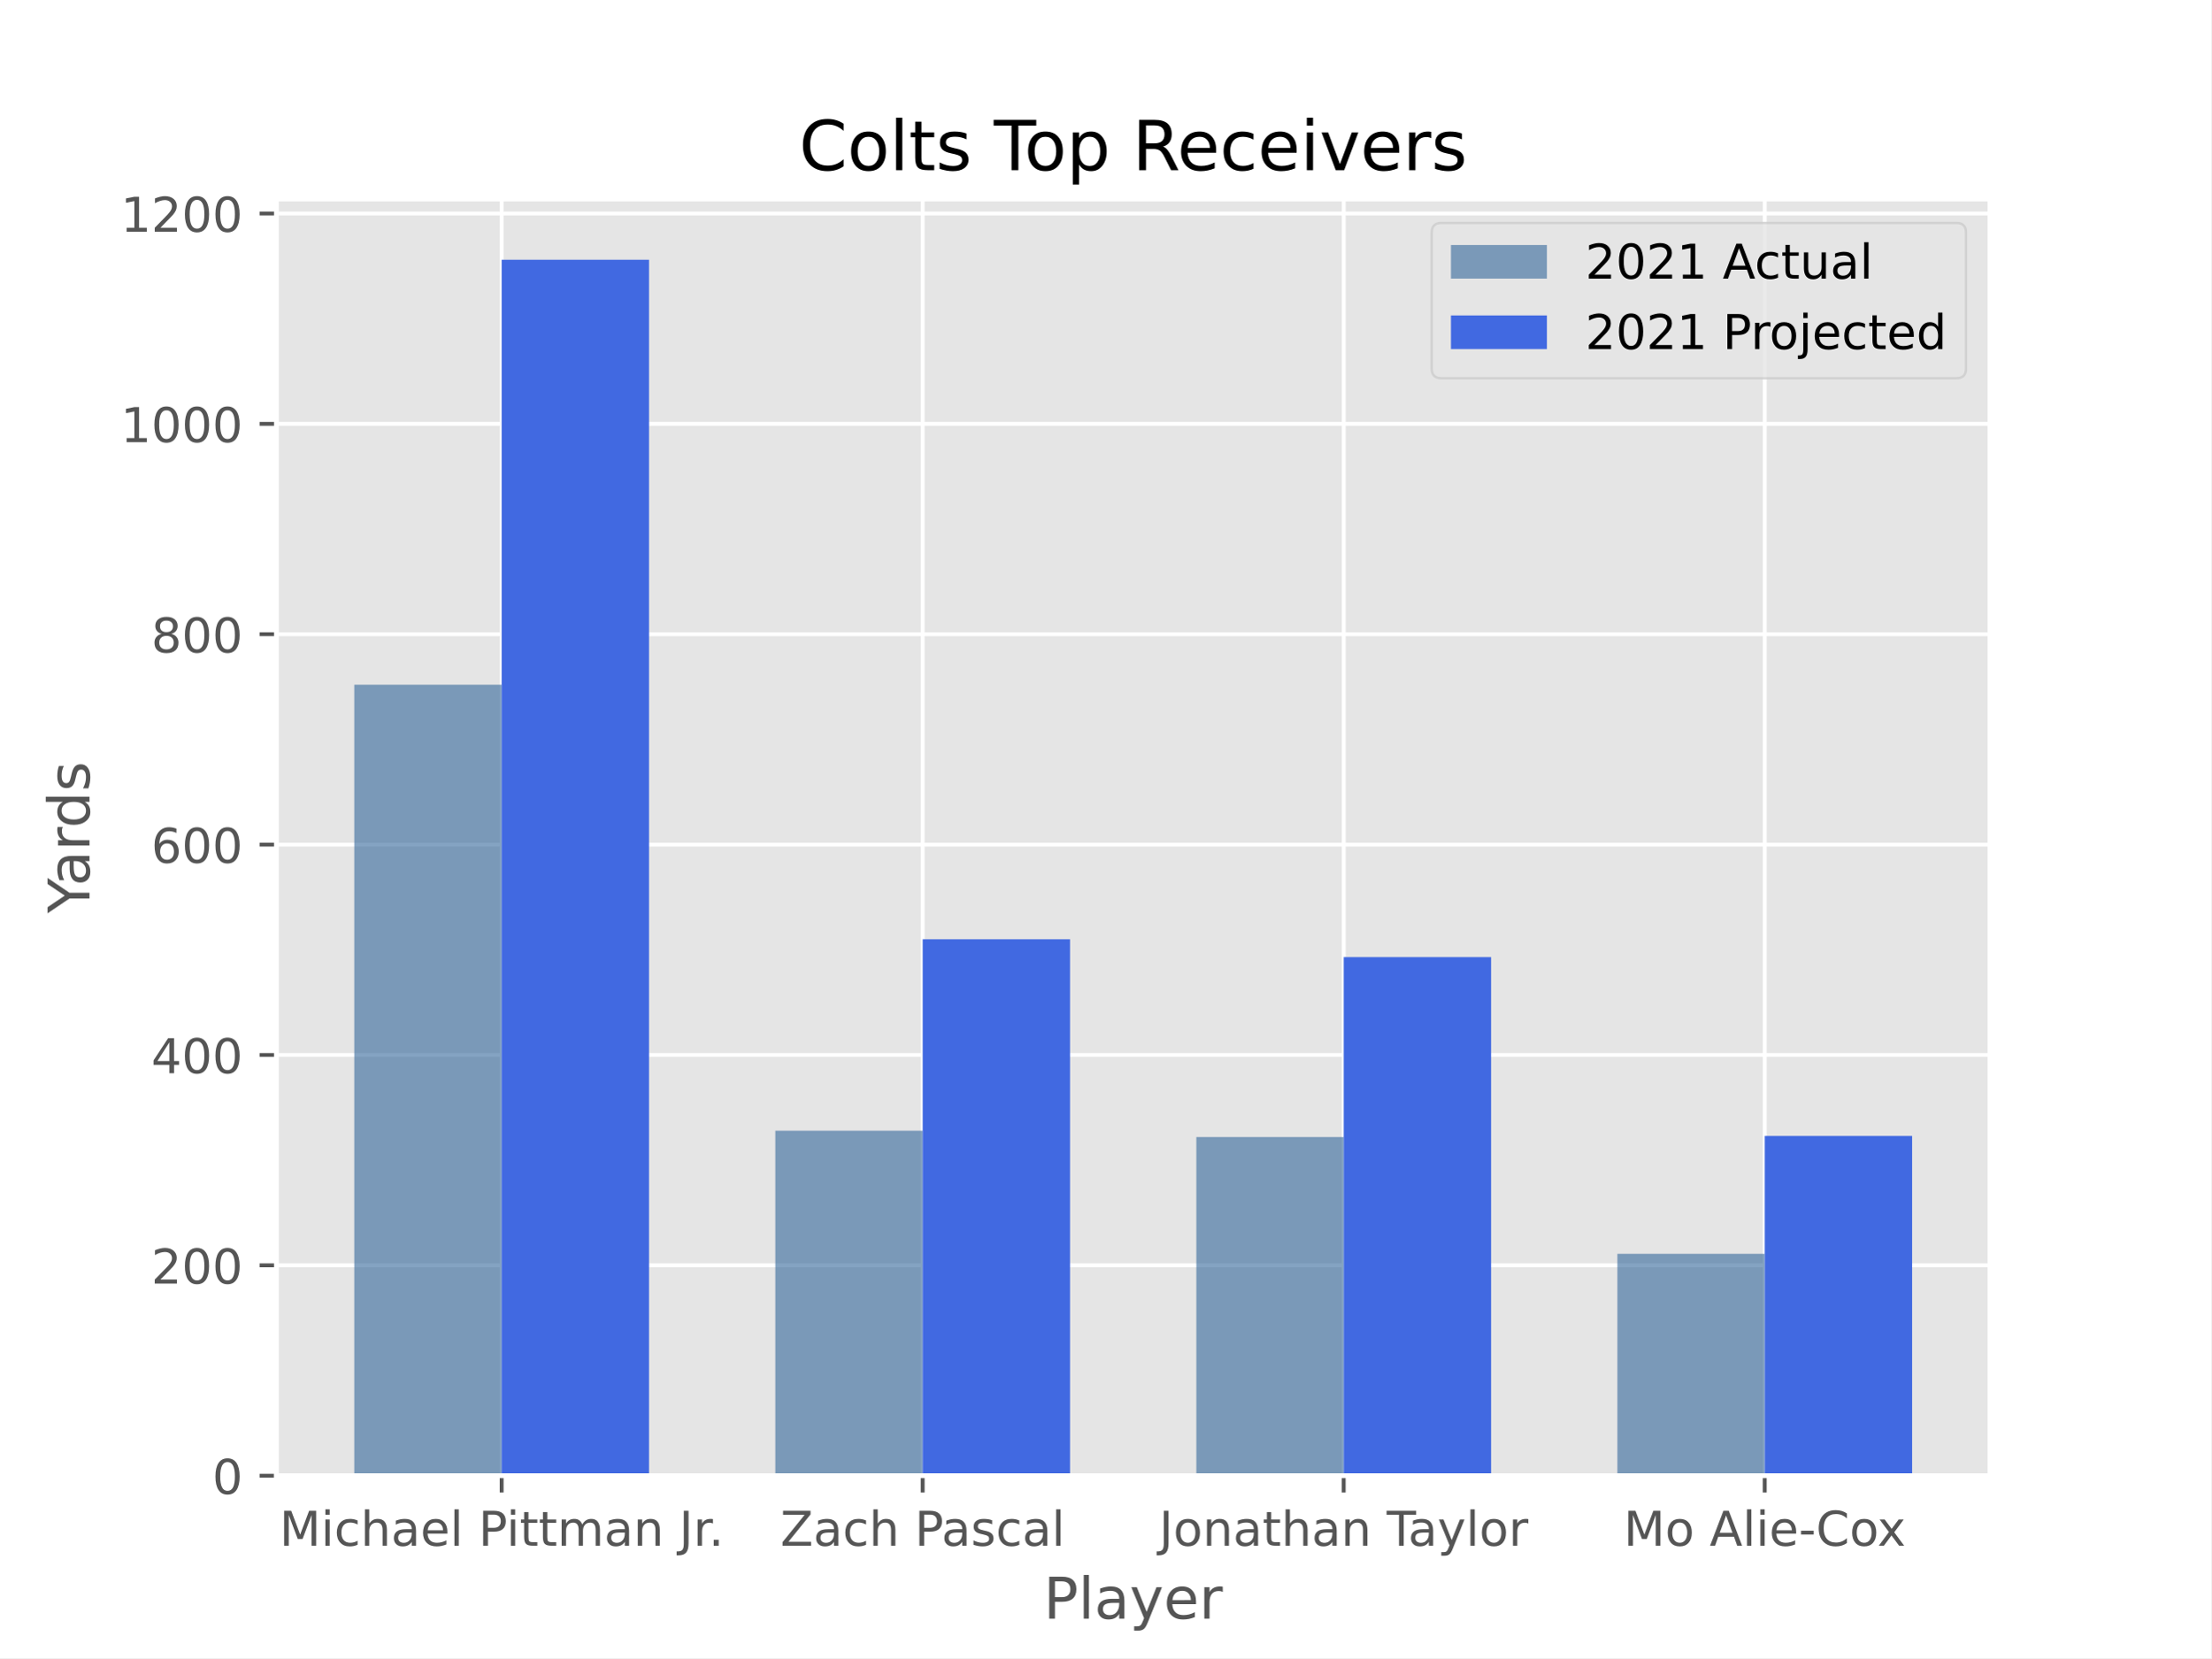
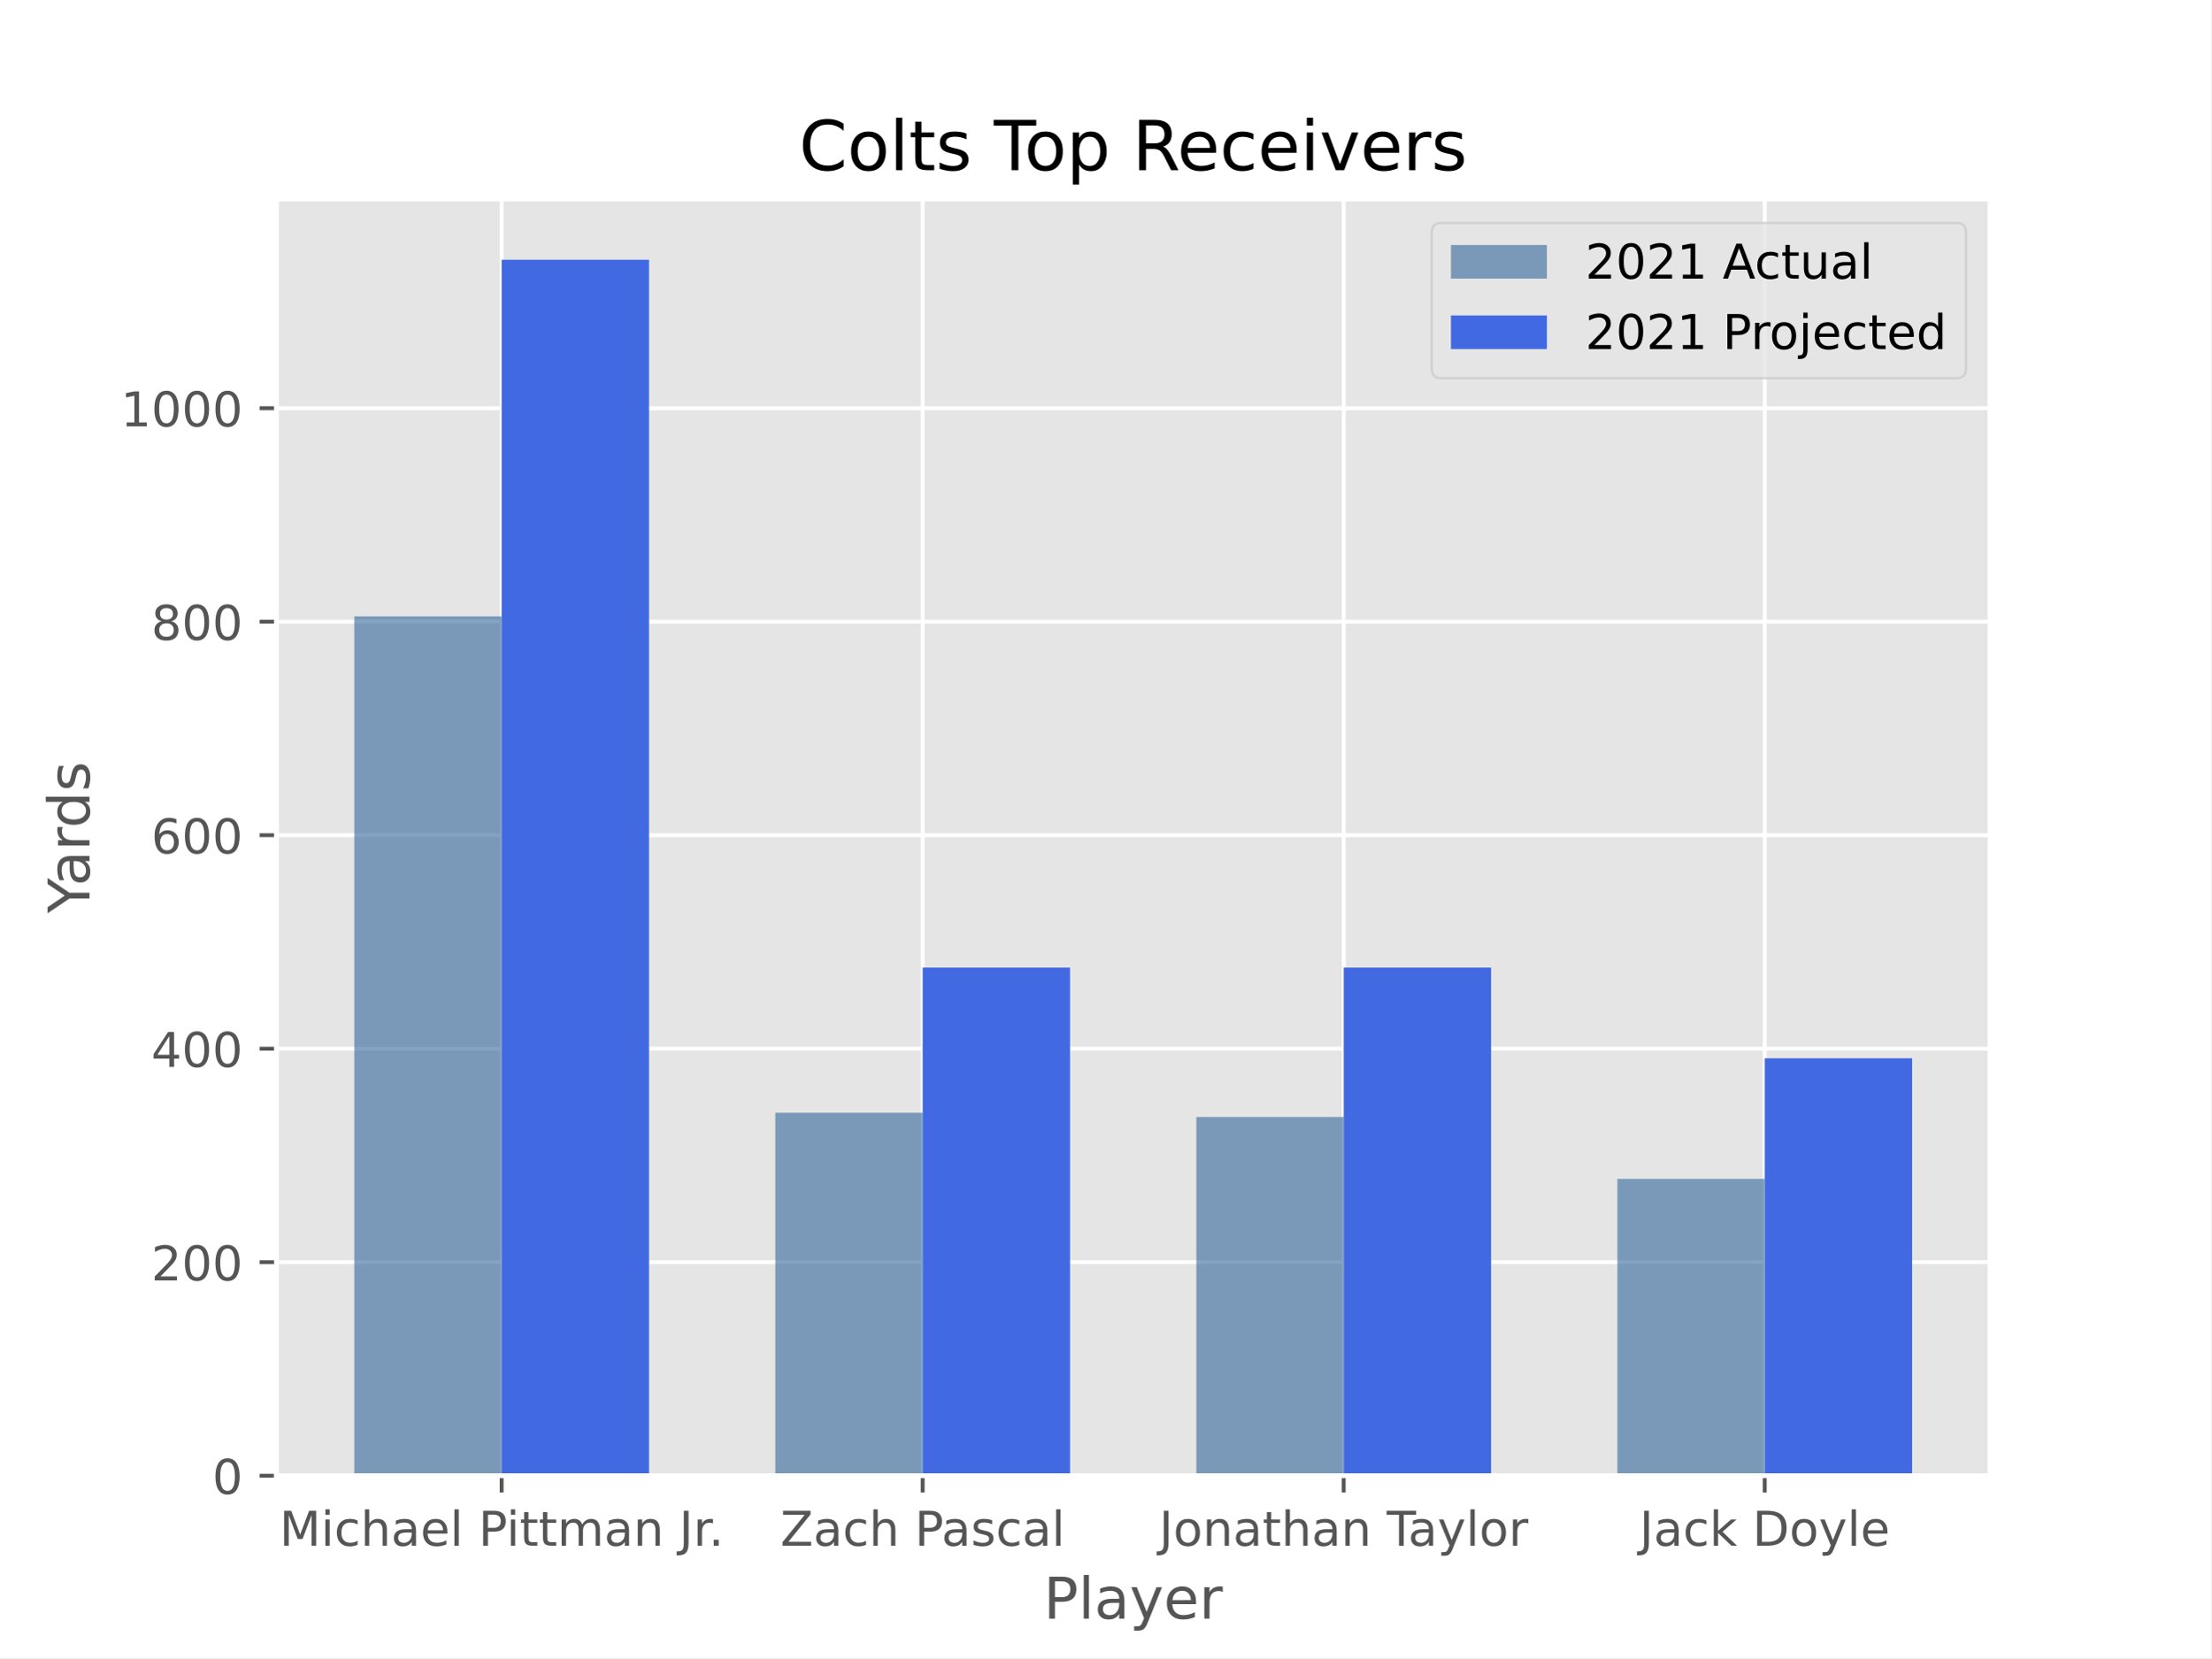
<svg xmlns="http://www.w3.org/2000/svg" xmlns:xlink="http://www.w3.org/1999/xlink" height="345.6pt" version="1.1" viewBox="0 0 460.8 345.6" width="460.8pt">
  <defs>
    <style type="text/css">*{stroke-linecap:butt;stroke-linejoin:round;}</style>
  </defs>
  <g id="figure_1">
    <g id="patch_1">
      <path d="M 0 345.6  L 460.8 345.6  L 460.8 0  L 0 0  z " style="fill:#ffffff;" />
    </g>
    <g id="axes_1">
      <g id="patch_2">
        <path d="M 57.6 307.584  L 414.72 307.584  L 414.72 41.472  L 57.6 41.472  z " style="fill:#e5e5e5;" />
      </g>
      <g id="matplotlib.axis_1">
        <g id="xtick_1">
          <g id="line2d_1">
-             <path clip-path="url(#p914e7970e5)" d="M 104.543 307.584  L 104.543 41.472  " style="fill:none;stroke:#ffffff;stroke-linecap:square;stroke-width:0.8;" />
+             <path clip-path="url(#pf8d3f9c797)" d="M 104.543 307.584  L 104.543 41.472  " style="fill:none;stroke:#ffffff;stroke-linecap:square;stroke-width:0.8;" />
          </g>
          <g id="line2d_2">
            <defs>
-               <path d="M 0 0  L 0 3.5  " id="me760f72c06" style="stroke:#555555;stroke-width:0.8;" />
+               <path d="M 0 0  L 0 3.5  " id="m97caf63041" style="stroke:#555555;stroke-width:0.8;" />
            </defs>
            <g>
-               <use style="fill:#555555;stroke:#555555;stroke-width:0.8;" x="104.543" xlink:href="#me760f72c06" y="307.584" />
+               <use style="fill:#555555;stroke:#555555;stroke-width:0.8;" x="104.543" xlink:href="#m97caf63041" y="307.584" />
            </g>
          </g>
          <g id="text_1">
            <g style="fill:#555555;" transform="translate(58.23626 322.1824)scale(0.1 -0.1)">
              <defs>
                <path d="M 628 4666  L 1569 4666  L 2759 1491  L 3956 4666  L 4897 4666  L 4897 0  L 4281 0  L 4281 4097  L 3078 897  L 2444 897  L 1241 4097  L 1241 0  L 628 0  L 628 4666  z " id="DejaVuSans-4d" transform="scale(0.015625)" />
                <path d="M 603 3500  L 1178 3500  L 1178 0  L 603 0  L 603 3500  z M 603 4863  L 1178 4863  L 1178 4134  L 603 4134  L 603 4863  z " id="DejaVuSans-69" transform="scale(0.015625)" />
                <path d="M 3122 3366  L 3122 2828  Q 2878 2963 2633 3030  Q 2388 3097 2138 3097  Q 1578 3097 1268 2742  Q 959 2388 959 1747  Q 959 1106 1268 751  Q 1578 397 2138 397  Q 2388 397 2633 464  Q 2878 531 3122 666  L 3122 134  Q 2881 22 2623 -34  Q 2366 -91 2075 -91  Q 1284 -91 818 406  Q 353 903 353 1747  Q 353 2603 823 3093  Q 1294 3584 2113 3584  Q 2378 3584 2631 3529  Q 2884 3475 3122 3366  z " id="DejaVuSans-63" transform="scale(0.015625)" />
                <path d="M 3513 2113  L 3513 0  L 2938 0  L 2938 2094  Q 2938 2591 2744 2837  Q 2550 3084 2163 3084  Q 1697 3084 1428 2787  Q 1159 2491 1159 1978  L 1159 0  L 581 0  L 581 4863  L 1159 4863  L 1159 2956  Q 1366 3272 1645 3428  Q 1925 3584 2291 3584  Q 2894 3584 3203 3211  Q 3513 2838 3513 2113  z " id="DejaVuSans-68" transform="scale(0.015625)" />
                <path d="M 2194 1759  Q 1497 1759 1228 1600  Q 959 1441 959 1056  Q 959 750 1161 570  Q 1363 391 1709 391  Q 2188 391 2477 730  Q 2766 1069 2766 1631  L 2766 1759  L 2194 1759  z M 3341 1997  L 3341 0  L 2766 0  L 2766 531  Q 2569 213 2275 61  Q 1981 -91 1556 -91  Q 1019 -91 701 211  Q 384 513 384 1019  Q 384 1609 779 1909  Q 1175 2209 1959 2209  L 2766 2209  L 2766 2266  Q 2766 2663 2505 2880  Q 2244 3097 1772 3097  Q 1472 3097 1187 3025  Q 903 2953 641 2809  L 641 3341  Q 956 3463 1253 3523  Q 1550 3584 1831 3584  Q 2591 3584 2966 3190  Q 3341 2797 3341 1997  z " id="DejaVuSans-61" transform="scale(0.015625)" />
                <path d="M 3597 1894  L 3597 1613  L 953 1613  Q 991 1019 1311 708  Q 1631 397 2203 397  Q 2534 397 2845 478  Q 3156 559 3463 722  L 3463 178  Q 3153 47 2828 -22  Q 2503 -91 2169 -91  Q 1331 -91 842 396  Q 353 884 353 1716  Q 353 2575 817 3079  Q 1281 3584 2069 3584  Q 2775 3584 3186 3129  Q 3597 2675 3597 1894  z M 3022 2063  Q 3016 2534 2758 2815  Q 2500 3097 2075 3097  Q 1594 3097 1305 2825  Q 1016 2553 972 2059  L 3022 2063  z " id="DejaVuSans-65" transform="scale(0.015625)" />
                <path d="M 603 4863  L 1178 4863  L 1178 0  L 603 0  L 603 4863  z " id="DejaVuSans-6c" transform="scale(0.015625)" />
                <path id="DejaVuSans-20" transform="scale(0.015625)" />
                <path d="M 1259 4147  L 1259 2394  L 2053 2394  Q 2494 2394 2734 2622  Q 2975 2850 2975 3272  Q 2975 3691 2734 3919  Q 2494 4147 2053 4147  L 1259 4147  z M 628 4666  L 2053 4666  Q 2838 4666 3239 4311  Q 3641 3956 3641 3272  Q 3641 2581 3239 2228  Q 2838 1875 2053 1875  L 1259 1875  L 1259 0  L 628 0  L 628 4666  z " id="DejaVuSans-50" transform="scale(0.015625)" />
                <path d="M 1172 4494  L 1172 3500  L 2356 3500  L 2356 3053  L 1172 3053  L 1172 1153  Q 1172 725 1289 603  Q 1406 481 1766 481  L 2356 481  L 2356 0  L 1766 0  Q 1100 0 847 248  Q 594 497 594 1153  L 594 3053  L 172 3053  L 172 3500  L 594 3500  L 594 4494  L 1172 4494  z " id="DejaVuSans-74" transform="scale(0.015625)" />
                <path d="M 3328 2828  Q 3544 3216 3844 3400  Q 4144 3584 4550 3584  Q 5097 3584 5394 3201  Q 5691 2819 5691 2113  L 5691 0  L 5113 0  L 5113 2094  Q 5113 2597 4934 2840  Q 4756 3084 4391 3084  Q 3944 3084 3684 2787  Q 3425 2491 3425 1978  L 3425 0  L 2847 0  L 2847 2094  Q 2847 2600 2669 2842  Q 2491 3084 2119 3084  Q 1678 3084 1418 2786  Q 1159 2488 1159 1978  L 1159 0  L 581 0  L 581 3500  L 1159 3500  L 1159 2956  Q 1356 3278 1631 3431  Q 1906 3584 2284 3584  Q 2666 3584 2933 3390  Q 3200 3197 3328 2828  z " id="DejaVuSans-6d" transform="scale(0.015625)" />
                <path d="M 3513 2113  L 3513 0  L 2938 0  L 2938 2094  Q 2938 2591 2744 2837  Q 2550 3084 2163 3084  Q 1697 3084 1428 2787  Q 1159 2491 1159 1978  L 1159 0  L 581 0  L 581 3500  L 1159 3500  L 1159 2956  Q 1366 3272 1645 3428  Q 1925 3584 2291 3584  Q 2894 3584 3203 3211  Q 3513 2838 3513 2113  z " id="DejaVuSans-6e" transform="scale(0.015625)" />
                <path d="M 628 4666  L 1259 4666  L 1259 325  Q 1259 -519 939 -900  Q 619 -1281 -91 -1281  L -331 -1281  L -331 -750  L -134 -750  Q 284 -750 456 -515  Q 628 -281 628 325  L 628 4666  z " id="DejaVuSans-4a" transform="scale(0.015625)" />
                <path d="M 2631 2963  Q 2534 3019 2420 3045  Q 2306 3072 2169 3072  Q 1681 3072 1420 2755  Q 1159 2438 1159 1844  L 1159 0  L 581 0  L 581 3500  L 1159 3500  L 1159 2956  Q 1341 3275 1631 3429  Q 1922 3584 2338 3584  Q 2397 3584 2469 3576  Q 2541 3569 2628 3553  L 2631 2963  z " id="DejaVuSans-72" transform="scale(0.015625)" />
                <path d="M 684 794  L 1344 794  L 1344 0  L 684 0  L 684 794  z " id="DejaVuSans-2e" transform="scale(0.015625)" />
              </defs>
              <use xlink:href="#DejaVuSans-4d" />
              <use x="86.279" xlink:href="#DejaVuSans-69" />
              <use x="114.062" xlink:href="#DejaVuSans-63" />
              <use x="169.043" xlink:href="#DejaVuSans-68" />
              <use x="232.422" xlink:href="#DejaVuSans-61" />
              <use x="293.701" xlink:href="#DejaVuSans-65" />
              <use x="355.225" xlink:href="#DejaVuSans-6c" />
              <use x="383.008" xlink:href="#DejaVuSans-20" />
              <use x="414.795" xlink:href="#DejaVuSans-50" />
              <use x="472.848" xlink:href="#DejaVuSans-69" />
              <use x="500.631" xlink:href="#DejaVuSans-74" />
              <use x="539.84" xlink:href="#DejaVuSans-74" />
              <use x="579.049" xlink:href="#DejaVuSans-6d" />
              <use x="676.461" xlink:href="#DejaVuSans-61" />
              <use x="737.74" xlink:href="#DejaVuSans-6e" />
              <use x="801.119" xlink:href="#DejaVuSans-20" />
              <use x="832.906" xlink:href="#DejaVuSans-4a" />
              <use x="862.398" xlink:href="#DejaVuSans-72" />
              <use x="894.387" xlink:href="#DejaVuSans-2e" />
            </g>
          </g>
        </g>
        <g id="xtick_2">
          <g id="line2d_3">
-             <path clip-path="url(#p914e7970e5)" d="M 192.288 307.584  L 192.288 41.472  " style="fill:none;stroke:#ffffff;stroke-linecap:square;stroke-width:0.8;" />
+             <path clip-path="url(#pf8d3f9c797)" d="M 192.288 307.584  L 192.288 41.472  " style="fill:none;stroke:#ffffff;stroke-linecap:square;stroke-width:0.8;" />
          </g>
          <g id="line2d_4">
            <g>
-               <use style="fill:#555555;stroke:#555555;stroke-width:0.8;" x="192.288" xlink:href="#me760f72c06" y="307.584" />
+               <use style="fill:#555555;stroke:#555555;stroke-width:0.8;" x="192.288" xlink:href="#m97caf63041" y="307.584" />
            </g>
          </g>
          <g id="text_2">
            <g style="fill:#555555;" transform="translate(162.6307 322.1824)scale(0.1 -0.1)">
              <defs>
                <path d="M 359 4666  L 4025 4666  L 4025 4184  L 1075 531  L 4097 531  L 4097 0  L 288 0  L 288 481  L 3238 4134  L 359 4134  L 359 4666  z " id="DejaVuSans-5a" transform="scale(0.015625)" />
                <path d="M 2834 3397  L 2834 2853  Q 2591 2978 2328 3040  Q 2066 3103 1784 3103  Q 1356 3103 1142 2972  Q 928 2841 928 2578  Q 928 2378 1081 2264  Q 1234 2150 1697 2047  L 1894 2003  Q 2506 1872 2764 1633  Q 3022 1394 3022 966  Q 3022 478 2636 193  Q 2250 -91 1575 -91  Q 1294 -91 989 -36  Q 684 19 347 128  L 347 722  Q 666 556 975 473  Q 1284 391 1588 391  Q 1994 391 2212 530  Q 2431 669 2431 922  Q 2431 1156 2273 1281  Q 2116 1406 1581 1522  L 1381 1569  Q 847 1681 609 1914  Q 372 2147 372 2553  Q 372 3047 722 3315  Q 1072 3584 1716 3584  Q 2034 3584 2315 3537  Q 2597 3491 2834 3397  z " id="DejaVuSans-73" transform="scale(0.015625)" />
              </defs>
              <use xlink:href="#DejaVuSans-5a" />
              <use x="68.506" xlink:href="#DejaVuSans-61" />
              <use x="129.785" xlink:href="#DejaVuSans-63" />
              <use x="184.766" xlink:href="#DejaVuSans-68" />
              <use x="248.145" xlink:href="#DejaVuSans-20" />
              <use x="279.932" xlink:href="#DejaVuSans-50" />
              <use x="335.734" xlink:href="#DejaVuSans-61" />
              <use x="397.014" xlink:href="#DejaVuSans-73" />
              <use x="449.113" xlink:href="#DejaVuSans-63" />
              <use x="504.094" xlink:href="#DejaVuSans-61" />
              <use x="565.373" xlink:href="#DejaVuSans-6c" />
            </g>
          </g>
        </g>
        <g id="xtick_3">
          <g id="line2d_5">
-             <path clip-path="url(#p914e7970e5)" d="M 280.032 307.584  L 280.032 41.472  " style="fill:none;stroke:#ffffff;stroke-linecap:square;stroke-width:0.8;" />
+             <path clip-path="url(#pf8d3f9c797)" d="M 280.032 307.584  L 280.032 41.472  " style="fill:none;stroke:#ffffff;stroke-linecap:square;stroke-width:0.8;" />
          </g>
          <g id="line2d_6">
            <g>
-               <use style="fill:#555555;stroke:#555555;stroke-width:0.8;" x="280.032" xlink:href="#me760f72c06" y="307.584" />
+               <use style="fill:#555555;stroke:#555555;stroke-width:0.8;" x="280.032" xlink:href="#m97caf63041" y="307.584" />
            </g>
          </g>
          <g id="text_3">
            <g style="fill:#555555;" transform="translate(241.558 322.1824)scale(0.1 -0.1)">
              <defs>
                <path d="M 1959 3097  Q 1497 3097 1228 2736  Q 959 2375 959 1747  Q 959 1119 1226 758  Q 1494 397 1959 397  Q 2419 397 2687 759  Q 2956 1122 2956 1747  Q 2956 2369 2687 2733  Q 2419 3097 1959 3097  z M 1959 3584  Q 2709 3584 3137 3096  Q 3566 2609 3566 1747  Q 3566 888 3137 398  Q 2709 -91 1959 -91  Q 1206 -91 779 398  Q 353 888 353 1747  Q 353 2609 779 3096  Q 1206 3584 1959 3584  z " id="DejaVuSans-6f" transform="scale(0.015625)" />
                <path d="M -19 4666  L 3928 4666  L 3928 4134  L 2272 4134  L 2272 0  L 1638 0  L 1638 4134  L -19 4134  L -19 4666  z " id="DejaVuSans-54" transform="scale(0.015625)" />
                <path d="M 2059 -325  Q 1816 -950 1584 -1140  Q 1353 -1331 966 -1331  L 506 -1331  L 506 -850  L 844 -850  Q 1081 -850 1212 -737  Q 1344 -625 1503 -206  L 1606 56  L 191 3500  L 800 3500  L 1894 763  L 2988 3500  L 3597 3500  L 2059 -325  z " id="DejaVuSans-79" transform="scale(0.015625)" />
              </defs>
              <use xlink:href="#DejaVuSans-4a" />
              <use x="29.492" xlink:href="#DejaVuSans-6f" />
              <use x="90.674" xlink:href="#DejaVuSans-6e" />
              <use x="154.053" xlink:href="#DejaVuSans-61" />
              <use x="215.332" xlink:href="#DejaVuSans-74" />
              <use x="254.541" xlink:href="#DejaVuSans-68" />
              <use x="317.92" xlink:href="#DejaVuSans-61" />
              <use x="379.199" xlink:href="#DejaVuSans-6e" />
              <use x="442.578" xlink:href="#DejaVuSans-20" />
              <use x="474.365" xlink:href="#DejaVuSans-54" />
              <use x="518.949" xlink:href="#DejaVuSans-61" />
              <use x="580.229" xlink:href="#DejaVuSans-79" />
              <use x="639.408" xlink:href="#DejaVuSans-6c" />
              <use x="667.191" xlink:href="#DejaVuSans-6f" />
              <use x="728.373" xlink:href="#DejaVuSans-72" />
            </g>
          </g>
        </g>
        <g id="xtick_4">
          <g id="line2d_7">
-             <path clip-path="url(#p914e7970e5)" d="M 367.777 307.584  L 367.777 41.472  " style="fill:none;stroke:#ffffff;stroke-linecap:square;stroke-width:0.8;" />
+             <path clip-path="url(#pf8d3f9c797)" d="M 367.777 307.584  L 367.777 41.472  " style="fill:none;stroke:#ffffff;stroke-linecap:square;stroke-width:0.8;" />
          </g>
          <g id="line2d_8">
            <g>
-               <use style="fill:#555555;stroke:#555555;stroke-width:0.8;" x="367.777" xlink:href="#me760f72c06" y="307.584" />
+               <use style="fill:#555555;stroke:#555555;stroke-width:0.8;" x="367.777" xlink:href="#m97caf63041" y="307.584" />
            </g>
          </g>
          <g id="text_4">
-             <g style="fill:#555555;" transform="translate(338.3814 322.1824)scale(0.1 -0.1)">
-               <defs>
-                 <path d="M 2188 4044  L 1331 1722  L 3047 1722  L 2188 4044  z M 1831 4666  L 2547 4666  L 4325 0  L 3669 0  L 3244 1197  L 1141 1197  L 716 0  L 50 0  L 1831 4666  z " id="DejaVuSans-41" transform="scale(0.015625)" />
-                 <path d="M 313 2009  L 1997 2009  L 1997 1497  L 313 1497  L 313 2009  z " id="DejaVuSans-2d" transform="scale(0.015625)" />
-                 <path d="M 4122 4306  L 4122 3641  Q 3803 3938 3442 4084  Q 3081 4231 2675 4231  Q 1875 4231 1450 3742  Q 1025 3253 1025 2328  Q 1025 1406 1450 917  Q 1875 428 2675 428  Q 3081 428 3442 575  Q 3803 722 4122 1019  L 4122 359  Q 3791 134 3420 21  Q 3050 -91 2638 -91  Q 1578 -91 968 557  Q 359 1206 359 2328  Q 359 3453 968 4101  Q 1578 4750 2638 4750  Q 3056 4750 3426 4639  Q 3797 4528 4122 4306  z " id="DejaVuSans-43" transform="scale(0.015625)" />
-                 <path d="M 3513 3500  L 2247 1797  L 3578 0  L 2900 0  L 1881 1375  L 863 0  L 184 0  L 1544 1831  L 300 3500  L 978 3500  L 1906 2253  L 2834 3500  L 3513 3500  z " id="DejaVuSans-78" transform="scale(0.015625)" />
-               </defs>
-               <use xlink:href="#DejaVuSans-4d" />
-               <use x="86.279" xlink:href="#DejaVuSans-6f" />
-               <use x="147.461" xlink:href="#DejaVuSans-20" />
-               <use x="179.248" xlink:href="#DejaVuSans-41" />
-               <use x="247.656" xlink:href="#DejaVuSans-6c" />
-               <use x="275.439" xlink:href="#DejaVuSans-69" />
-               <use x="303.223" xlink:href="#DejaVuSans-65" />
-               <use x="364.746" xlink:href="#DejaVuSans-2d" />
-               <use x="400.83" xlink:href="#DejaVuSans-43" />
-               <use x="470.654" xlink:href="#DejaVuSans-6f" />
-               <use x="528.711" xlink:href="#DejaVuSans-78" />
+             <g style="fill:#555555;" transform="translate(341.6697 322.1824)scale(0.1 -0.1)">
+               <defs>
+                 <path d="M 581 4863  L 1159 4863  L 1159 1991  L 2875 3500  L 3609 3500  L 1753 1863  L 3688 0  L 2938 0  L 1159 1709  L 1159 0  L 581 0  L 581 4863  z " id="DejaVuSans-6b" transform="scale(0.015625)" />
+                 <path d="M 1259 4147  L 1259 519  L 2022 519  Q 2988 519 3436 956  Q 3884 1394 3884 2338  Q 3884 3275 3436 3711  Q 2988 4147 2022 4147  L 1259 4147  z M 628 4666  L 1925 4666  Q 3281 4666 3915 4102  Q 4550 3538 4550 2338  Q 4550 1131 3912 565  Q 3275 0 1925 0  L 628 0  L 628 4666  z " id="DejaVuSans-44" transform="scale(0.015625)" />
+               </defs>
+               <use xlink:href="#DejaVuSans-4a" />
+               <use x="29.492" xlink:href="#DejaVuSans-61" />
+               <use x="90.771" xlink:href="#DejaVuSans-63" />
+               <use x="145.752" xlink:href="#DejaVuSans-6b" />
+               <use x="203.662" xlink:href="#DejaVuSans-20" />
+               <use x="235.449" xlink:href="#DejaVuSans-44" />
+               <use x="312.451" xlink:href="#DejaVuSans-6f" />
+               <use x="373.633" xlink:href="#DejaVuSans-79" />
+               <use x="432.812" xlink:href="#DejaVuSans-6c" />
+               <use x="460.596" xlink:href="#DejaVuSans-65" />
            </g>
          </g>
        </g>
        <g id="text_5">
          <g style="fill:#555555;" transform="translate(217.4888 337.3802)scale(0.12 -0.12)">
            <use xlink:href="#DejaVuSans-50" />
            <use x="60.303" xlink:href="#DejaVuSans-6c" />
            <use x="88.086" xlink:href="#DejaVuSans-61" />
            <use x="149.365" xlink:href="#DejaVuSans-79" />
            <use x="208.545" xlink:href="#DejaVuSans-65" />
            <use x="270.068" xlink:href="#DejaVuSans-72" />
          </g>
        </g>
      </g>
      <g id="matplotlib.axis_2">
        <g id="ytick_1">
          <g id="line2d_9">
-             <path clip-path="url(#p914e7970e5)" d="M 57.6 307.584  L 414.72 307.584  " style="fill:none;stroke:#ffffff;stroke-linecap:square;stroke-width:0.8;" />
+             <path clip-path="url(#pf8d3f9c797)" d="M 57.6 307.584  L 414.72 307.584  " style="fill:none;stroke:#ffffff;stroke-linecap:square;stroke-width:0.8;" />
          </g>
          <g id="line2d_10">
            <defs>
-               <path d="M 0 0  L -3.5 0  " id="m48a230c6ea" style="stroke:#555555;stroke-width:0.8;" />
+               <path d="M 0 0  L -3.5 0  " id="mbf46b0bd70" style="stroke:#555555;stroke-width:0.8;" />
            </defs>
            <g>
-               <use style="fill:#555555;stroke:#555555;stroke-width:0.8;" x="57.6" xlink:href="#m48a230c6ea" y="307.584" />
+               <use style="fill:#555555;stroke:#555555;stroke-width:0.8;" x="57.6" xlink:href="#mbf46b0bd70" y="307.584" />
            </g>
          </g>
          <g id="text_6">
            <g style="fill:#555555;" transform="translate(44.2375 311.3832)scale(0.1 -0.1)">
              <defs>
                <path d="M 2034 4250  Q 1547 4250 1301 3770  Q 1056 3291 1056 2328  Q 1056 1369 1301 889  Q 1547 409 2034 409  Q 2525 409 2770 889  Q 3016 1369 3016 2328  Q 3016 3291 2770 3770  Q 2525 4250 2034 4250  z M 2034 4750  Q 2819 4750 3233 4129  Q 3647 3509 3647 2328  Q 3647 1150 3233 529  Q 2819 -91 2034 -91  Q 1250 -91 836 529  Q 422 1150 422 2328  Q 422 3509 836 4129  Q 1250 4750 2034 4750  z " id="DejaVuSans-30" transform="scale(0.015625)" />
              </defs>
              <use xlink:href="#DejaVuSans-30" />
            </g>
          </g>
        </g>
        <g id="ytick_2">
          <g id="line2d_11">
-             <path clip-path="url(#p914e7970e5)" d="M 57.6 263.736  L 414.72 263.736  " style="fill:none;stroke:#ffffff;stroke-linecap:square;stroke-width:0.8;" />
+             <path clip-path="url(#pf8d3f9c797)" d="M 57.6 263.082  L 414.72 263.082  " style="fill:none;stroke:#ffffff;stroke-linecap:square;stroke-width:0.8;" />
          </g>
          <g id="line2d_12">
            <g>
-               <use style="fill:#555555;stroke:#555555;stroke-width:0.8;" x="57.6" xlink:href="#m48a230c6ea" y="263.736" />
+               <use style="fill:#555555;stroke:#555555;stroke-width:0.8;" x="57.6" xlink:href="#mbf46b0bd70" y="263.082" />
            </g>
          </g>
          <g id="text_7">
-             <g style="fill:#555555;" transform="translate(31.5125 267.5355)scale(0.1 -0.1)">
+             <g style="fill:#555555;" transform="translate(31.5125 266.881)scale(0.1 -0.1)">
              <defs>
                <path d="M 1228 531  L 3431 531  L 3431 0  L 469 0  L 469 531  Q 828 903 1448 1529  Q 2069 2156 2228 2338  Q 2531 2678 2651 2914  Q 2772 3150 2772 3378  Q 2772 3750 2511 3984  Q 2250 4219 1831 4219  Q 1534 4219 1204 4116  Q 875 4013 500 3803  L 500 4441  Q 881 4594 1212 4672  Q 1544 4750 1819 4750  Q 2544 4750 2975 4387  Q 3406 4025 3406 3419  Q 3406 3131 3298 2873  Q 3191 2616 2906 2266  Q 2828 2175 2409 1742  Q 1991 1309 1228 531  z " id="DejaVuSans-32" transform="scale(0.015625)" />
              </defs>
              <use xlink:href="#DejaVuSans-32" />
              <use x="63.623" xlink:href="#DejaVuSans-30" />
              <use x="127.246" xlink:href="#DejaVuSans-30" />
            </g>
          </g>
        </g>
        <g id="ytick_3">
          <g id="line2d_13">
-             <path clip-path="url(#p914e7970e5)" d="M 57.6 219.888  L 414.72 219.888  " style="fill:none;stroke:#ffffff;stroke-linecap:square;stroke-width:0.8;" />
+             <path clip-path="url(#pf8d3f9c797)" d="M 57.6 218.58  L 414.72 218.58  " style="fill:none;stroke:#ffffff;stroke-linecap:square;stroke-width:0.8;" />
          </g>
          <g id="line2d_14">
            <g>
-               <use style="fill:#555555;stroke:#555555;stroke-width:0.8;" x="57.6" xlink:href="#m48a230c6ea" y="219.888" />
+               <use style="fill:#555555;stroke:#555555;stroke-width:0.8;" x="57.6" xlink:href="#mbf46b0bd70" y="218.58" />
            </g>
          </g>
          <g id="text_8">
-             <g style="fill:#555555;" transform="translate(31.5125 223.6877)scale(0.1 -0.1)">
+             <g style="fill:#555555;" transform="translate(31.5125 222.3788)scale(0.1 -0.1)">
              <defs>
                <path d="M 2419 4116  L 825 1625  L 2419 1625  L 2419 4116  z M 2253 4666  L 3047 4666  L 3047 1625  L 3713 1625  L 3713 1100  L 3047 1100  L 3047 0  L 2419 0  L 2419 1100  L 313 1100  L 313 1709  L 2253 4666  z " id="DejaVuSans-34" transform="scale(0.015625)" />
              </defs>
              <use xlink:href="#DejaVuSans-34" />
              <use x="63.623" xlink:href="#DejaVuSans-30" />
              <use x="127.246" xlink:href="#DejaVuSans-30" />
            </g>
          </g>
        </g>
        <g id="ytick_4">
          <g id="line2d_15">
-             <path clip-path="url(#p914e7970e5)" d="M 57.6 176.041  L 414.72 176.041  " style="fill:none;stroke:#ffffff;stroke-linecap:square;stroke-width:0.8;" />
+             <path clip-path="url(#pf8d3f9c797)" d="M 57.6 174.077  L 414.72 174.077  " style="fill:none;stroke:#ffffff;stroke-linecap:square;stroke-width:0.8;" />
          </g>
          <g id="line2d_16">
            <g>
-               <use style="fill:#555555;stroke:#555555;stroke-width:0.8;" x="57.6" xlink:href="#m48a230c6ea" y="176.041" />
+               <use style="fill:#555555;stroke:#555555;stroke-width:0.8;" x="57.6" xlink:href="#mbf46b0bd70" y="174.077" />
            </g>
          </g>
          <g id="text_9">
-             <g style="fill:#555555;" transform="translate(31.5125 179.84)scale(0.1 -0.1)">
+             <g style="fill:#555555;" transform="translate(31.5125 177.8766)scale(0.1 -0.1)">
              <defs>
                <path d="M 2113 2584  Q 1688 2584 1439 2293  Q 1191 2003 1191 1497  Q 1191 994 1439 701  Q 1688 409 2113 409  Q 2538 409 2786 701  Q 3034 994 3034 1497  Q 3034 2003 2786 2293  Q 2538 2584 2113 2584  z M 3366 4563  L 3366 3988  Q 3128 4100 2886 4159  Q 2644 4219 2406 4219  Q 1781 4219 1451 3797  Q 1122 3375 1075 2522  Q 1259 2794 1537 2939  Q 1816 3084 2150 3084  Q 2853 3084 3261 2657  Q 3669 2231 3669 1497  Q 3669 778 3244 343  Q 2819 -91 2113 -91  Q 1303 -91 875 529  Q 447 1150 447 2328  Q 447 3434 972 4092  Q 1497 4750 2381 4750  Q 2619 4750 2861 4703  Q 3103 4656 3366 4563  z " id="DejaVuSans-36" transform="scale(0.015625)" />
              </defs>
              <use xlink:href="#DejaVuSans-36" />
              <use x="63.623" xlink:href="#DejaVuSans-30" />
              <use x="127.246" xlink:href="#DejaVuSans-30" />
            </g>
          </g>
        </g>
        <g id="ytick_5">
          <g id="line2d_17">
-             <path clip-path="url(#p914e7970e5)" d="M 57.6 132.193  L 414.72 132.193  " style="fill:none;stroke:#ffffff;stroke-linecap:square;stroke-width:0.8;" />
+             <path clip-path="url(#pf8d3f9c797)" d="M 57.6 129.575  L 414.72 129.575  " style="fill:none;stroke:#ffffff;stroke-linecap:square;stroke-width:0.8;" />
          </g>
          <g id="line2d_18">
            <g>
-               <use style="fill:#555555;stroke:#555555;stroke-width:0.8;" x="57.6" xlink:href="#m48a230c6ea" y="132.193" />
+               <use style="fill:#555555;stroke:#555555;stroke-width:0.8;" x="57.6" xlink:href="#mbf46b0bd70" y="129.575" />
            </g>
          </g>
          <g id="text_10">
-             <g style="fill:#555555;" transform="translate(31.5125 135.9922)scale(0.1 -0.1)">
+             <g style="fill:#555555;" transform="translate(31.5125 133.3744)scale(0.1 -0.1)">
              <defs>
                <path d="M 2034 2216  Q 1584 2216 1326 1975  Q 1069 1734 1069 1313  Q 1069 891 1326 650  Q 1584 409 2034 409  Q 2484 409 2743 651  Q 3003 894 3003 1313  Q 3003 1734 2745 1975  Q 2488 2216 2034 2216  z M 1403 2484  Q 997 2584 770 2862  Q 544 3141 544 3541  Q 544 4100 942 4425  Q 1341 4750 2034 4750  Q 2731 4750 3128 4425  Q 3525 4100 3525 3541  Q 3525 3141 3298 2862  Q 3072 2584 2669 2484  Q 3125 2378 3379 2068  Q 3634 1759 3634 1313  Q 3634 634 3220 271  Q 2806 -91 2034 -91  Q 1263 -91 848 271  Q 434 634 434 1313  Q 434 1759 690 2068  Q 947 2378 1403 2484  z M 1172 3481  Q 1172 3119 1398 2916  Q 1625 2713 2034 2713  Q 2441 2713 2670 2916  Q 2900 3119 2900 3481  Q 2900 3844 2670 4047  Q 2441 4250 2034 4250  Q 1625 4250 1398 4047  Q 1172 3844 1172 3481  z " id="DejaVuSans-38" transform="scale(0.015625)" />
              </defs>
              <use xlink:href="#DejaVuSans-38" />
              <use x="63.623" xlink:href="#DejaVuSans-30" />
              <use x="127.246" xlink:href="#DejaVuSans-30" />
            </g>
          </g>
        </g>
        <g id="ytick_6">
          <g id="line2d_19">
-             <path clip-path="url(#p914e7970e5)" d="M 57.6 88.345  L 414.72 88.345  " style="fill:none;stroke:#ffffff;stroke-linecap:square;stroke-width:0.8;" />
+             <path clip-path="url(#pf8d3f9c797)" d="M 57.6 85.073  L 414.72 85.073  " style="fill:none;stroke:#ffffff;stroke-linecap:square;stroke-width:0.8;" />
          </g>
          <g id="line2d_20">
            <g>
-               <use style="fill:#555555;stroke:#555555;stroke-width:0.8;" x="57.6" xlink:href="#m48a230c6ea" y="88.345" />
+               <use style="fill:#555555;stroke:#555555;stroke-width:0.8;" x="57.6" xlink:href="#mbf46b0bd70" y="85.073" />
            </g>
          </g>
          <g id="text_11">
-             <g style="fill:#555555;" transform="translate(25.15 92.14446)scale(0.1 -0.1)">
+             <g style="fill:#555555;" transform="translate(25.15 88.87224)scale(0.1 -0.1)">
              <defs>
                <path d="M 794 531  L 1825 531  L 1825 4091  L 703 3866  L 703 4441  L 1819 4666  L 2450 4666  L 2450 531  L 3481 531  L 3481 0  L 794 0  L 794 531  z " id="DejaVuSans-31" transform="scale(0.015625)" />
              </defs>
              <use xlink:href="#DejaVuSans-31" />
              <use x="63.623" xlink:href="#DejaVuSans-30" />
              <use x="127.246" xlink:href="#DejaVuSans-30" />
              <use x="190.869" xlink:href="#DejaVuSans-30" />
            </g>
          </g>
        </g>
-         <g id="ytick_7">
-           <g id="line2d_21">
-             <path clip-path="url(#p914e7970e5)" d="M 57.6 44.497  L 414.72 44.497  " style="fill:none;stroke:#ffffff;stroke-linecap:square;stroke-width:0.8;" />
-           </g>
-           <g id="line2d_22">
-             <g>
-               <use style="fill:#555555;stroke:#555555;stroke-width:0.8;" x="57.6" xlink:href="#m48a230c6ea" y="44.497" />
-             </g>
-           </g>
-           <g id="text_12">
-             <g style="fill:#555555;" transform="translate(25.15 48.29671)scale(0.1 -0.1)">
-               <use xlink:href="#DejaVuSans-31" />
-               <use x="63.623" xlink:href="#DejaVuSans-32" />
-               <use x="127.246" xlink:href="#DejaVuSans-30" />
-               <use x="190.869" xlink:href="#DejaVuSans-30" />
-             </g>
-           </g>
-         </g>
-         <g id="text_13">
+         <g id="text_12">
          <g style="fill:#555555;" transform="translate(18.65438 190.3408)rotate(-90)scale(0.12 -0.12)">
            <defs>
              <path d="M -13 4666  L 666 4666  L 1959 2747  L 3244 4666  L 3922 4666  L 2272 2222  L 2272 0  L 1638 0  L 1638 2222  L -13 4666  z " id="DejaVuSans-59" transform="scale(0.015625)" />
              <path d="M 2906 2969  L 2906 4863  L 3481 4863  L 3481 0  L 2906 0  L 2906 525  Q 2725 213 2448 61  Q 2172 -91 1784 -91  Q 1150 -91 751 415  Q 353 922 353 1747  Q 353 2572 751 3078  Q 1150 3584 1784 3584  Q 2172 3584 2448 3432  Q 2725 3281 2906 2969  z M 947 1747  Q 947 1113 1208 752  Q 1469 391 1925 391  Q 2381 391 2643 752  Q 2906 1113 2906 1747  Q 2906 2381 2643 2742  Q 2381 3103 1925 3103  Q 1469 3103 1208 2742  Q 947 2381 947 1747  z " id="DejaVuSans-64" transform="scale(0.015625)" />
            </defs>
            <use xlink:href="#DejaVuSans-59" />
            <use x="47.334" xlink:href="#DejaVuSans-61" />
            <use x="108.613" xlink:href="#DejaVuSans-72" />
            <use x="147.977" xlink:href="#DejaVuSans-64" />
            <use x="211.453" xlink:href="#DejaVuSans-73" />
          </g>
        </g>
      </g>
      <g id="patch_3">
-         <path clip-path="url(#p914e7970e5)" d="M 73.833 307.584  L 104.543 307.584  L 104.543 142.716  L 73.833 142.716  z " style="fill:#336699;fill-opacity:0.6;" />
+         <path clip-path="url(#pf8d3f9c797)" d="M 73.833 307.584  L 104.543 307.584  L 104.543 128.463  L 73.833 128.463  z " style="fill:#336699;fill-opacity:0.6;" />
      </g>
      <g id="patch_4">
-         <path clip-path="url(#p914e7970e5)" d="M 161.577 307.584  L 192.288 307.584  L 192.288 235.674  L 161.577 235.674  z " style="fill:#336699;fill-opacity:0.6;" />
+         <path clip-path="url(#pf8d3f9c797)" d="M 161.577 307.584  L 192.288 307.584  L 192.288 231.93  L 161.577 231.93  z " style="fill:#336699;fill-opacity:0.6;" />
      </g>
      <g id="patch_5">
-         <path clip-path="url(#p914e7970e5)" d="M 249.322 307.584  L 280.032 307.584  L 280.032 236.989  L 249.322 236.989  z " style="fill:#336699;fill-opacity:0.6;" />
+         <path clip-path="url(#pf8d3f9c797)" d="M 249.322 307.584  L 280.032 307.584  L 280.032 232.82  L 249.322 232.82  z " style="fill:#336699;fill-opacity:0.6;" />
      </g>
      <g id="patch_6">
-         <path clip-path="url(#p914e7970e5)" d="M 337.066 307.584  L 367.777 307.584  L 367.777 261.325  L 337.066 261.325  z " style="fill:#336699;fill-opacity:0.6;" />
+         <path clip-path="url(#pf8d3f9c797)" d="M 337.066 307.584  L 367.777 307.584  L 367.777 245.726  L 337.066 245.726  z " style="fill:#336699;fill-opacity:0.6;" />
      </g>
      <g id="patch_7">
-         <path clip-path="url(#p914e7970e5)" d="M 104.543 307.584  L 135.254 307.584  L 135.254 54.144  L 104.543 54.144  z " style="fill:#4169e1;" />
+         <path clip-path="url(#pf8d3f9c797)" d="M 104.543 307.584  L 135.254 307.584  L 135.254 54.144  L 104.543 54.144  z " style="fill:#4169e1;" />
      </g>
      <g id="patch_8">
-         <path clip-path="url(#p914e7970e5)" d="M 192.288 307.584  L 222.998 307.584  L 222.998 195.772  L 192.288 195.772  z " style="fill:#4169e1;" />
+         <path clip-path="url(#pf8d3f9c797)" d="M 192.288 307.584  L 222.998 307.584  L 222.998 201.669  L 192.288 201.669  z " style="fill:#4169e1;" />
      </g>
      <g id="patch_9">
-         <path clip-path="url(#p914e7970e5)" d="M 280.032 307.584  L 310.743 307.584  L 310.743 199.499  L 280.032 199.499  z " style="fill:#4169e1;" />
+         <path clip-path="url(#pf8d3f9c797)" d="M 280.032 307.584  L 310.743 307.584  L 310.743 201.669  L 280.032 201.669  z " style="fill:#4169e1;" />
      </g>
      <g id="patch_10">
-         <path clip-path="url(#p914e7970e5)" d="M 367.777 307.584  L 398.487 307.584  L 398.487 236.77  L 367.777 236.77  z " style="fill:#4169e1;" />
+         <path clip-path="url(#pf8d3f9c797)" d="M 367.777 307.584  L 398.487 307.584  L 398.487 220.582  L 367.777 220.582  z " style="fill:#4169e1;" />
      </g>
      <g id="patch_11">
        <path d="M 57.6 307.584  L 57.6 41.472  " style="fill:none;stroke:#ffffff;stroke-linecap:square;stroke-linejoin:miter;" />
      </g>
      <g id="patch_12">
        <path d="M 414.72 307.584  L 414.72 41.472  " style="fill:none;stroke:#ffffff;stroke-linecap:square;stroke-linejoin:miter;" />
      </g>
      <g id="patch_13">
        <path d="M 57.6 307.584  L 414.72 307.584  " style="fill:none;stroke:#ffffff;stroke-linecap:square;stroke-linejoin:miter;" />
      </g>
      <g id="patch_14">
        <path d="M 57.6 41.472  L 414.72 41.472  " style="fill:none;stroke:#ffffff;stroke-linecap:square;stroke-linejoin:miter;" />
      </g>
-       <g id="text_14">
+       <g id="text_13">
        <g transform="translate(166.5259 35.472)scale(0.144 -0.144)">
          <defs>
+             <path d="M 4122 4306  L 4122 3641  Q 3803 3938 3442 4084  Q 3081 4231 2675 4231  Q 1875 4231 1450 3742  Q 1025 3253 1025 2328  Q 1025 1406 1450 917  Q 1875 428 2675 428  Q 3081 428 3442 575  Q 3803 722 4122 1019  L 4122 359  Q 3791 134 3420 21  Q 3050 -91 2638 -91  Q 1578 -91 968 557  Q 359 1206 359 2328  Q 359 3453 968 4101  Q 1578 4750 2638 4750  Q 3056 4750 3426 4639  Q 3797 4528 4122 4306  z " id="DejaVuSans-43" transform="scale(0.015625)" />
            <path d="M 1159 525  L 1159 -1331  L 581 -1331  L 581 3500  L 1159 3500  L 1159 2969  Q 1341 3281 1617 3432  Q 1894 3584 2278 3584  Q 2916 3584 3314 3078  Q 3713 2572 3713 1747  Q 3713 922 3314 415  Q 2916 -91 2278 -91  Q 1894 -91 1617 61  Q 1341 213 1159 525  z M 3116 1747  Q 3116 2381 2855 2742  Q 2594 3103 2138 3103  Q 1681 3103 1420 2742  Q 1159 2381 1159 1747  Q 1159 1113 1420 752  Q 1681 391 2138 391  Q 2594 391 2855 752  Q 3116 1113 3116 1747  z " id="DejaVuSans-70" transform="scale(0.015625)" />
            <path d="M 2841 2188  Q 3044 2119 3236 1894  Q 3428 1669 3622 1275  L 4263 0  L 3584 0  L 2988 1197  Q 2756 1666 2539 1819  Q 2322 1972 1947 1972  L 1259 1972  L 1259 0  L 628 0  L 628 4666  L 2053 4666  Q 2853 4666 3247 4331  Q 3641 3997 3641 3322  Q 3641 2881 3436 2590  Q 3231 2300 2841 2188  z M 1259 4147  L 1259 2491  L 2053 2491  Q 2509 2491 2742 2702  Q 2975 2913 2975 3322  Q 2975 3731 2742 3939  Q 2509 4147 2053 4147  L 1259 4147  z " id="DejaVuSans-52" transform="scale(0.015625)" />
            <path d="M 191 3500  L 800 3500  L 1894 563  L 2988 3500  L 3597 3500  L 2284 0  L 1503 0  L 191 3500  z " id="DejaVuSans-76" transform="scale(0.015625)" />
          </defs>
          <use xlink:href="#DejaVuSans-43" />
          <use x="69.824" xlink:href="#DejaVuSans-6f" />
          <use x="131.006" xlink:href="#DejaVuSans-6c" />
          <use x="158.789" xlink:href="#DejaVuSans-74" />
          <use x="197.998" xlink:href="#DejaVuSans-73" />
          <use x="250.098" xlink:href="#DejaVuSans-20" />
          <use x="281.885" xlink:href="#DejaVuSans-54" />
          <use x="325.969" xlink:href="#DejaVuSans-6f" />
          <use x="387.15" xlink:href="#DejaVuSans-70" />
          <use x="450.627" xlink:href="#DejaVuSans-20" />
          <use x="482.414" xlink:href="#DejaVuSans-52" />
          <use x="547.396" xlink:href="#DejaVuSans-65" />
          <use x="608.92" xlink:href="#DejaVuSans-63" />
          <use x="663.9" xlink:href="#DejaVuSans-65" />
          <use x="725.424" xlink:href="#DejaVuSans-69" />
          <use x="753.207" xlink:href="#DejaVuSans-76" />
          <use x="812.387" xlink:href="#DejaVuSans-65" />
          <use x="873.91" xlink:href="#DejaVuSans-72" />
          <use x="915.023" xlink:href="#DejaVuSans-73" />
        </g>
      </g>
      <g id="legend_1">
        <g id="patch_15">
          <path d="M 300.381 78.828  L 407.72 78.828  Q 409.72 78.828 409.72 76.828  L 409.72 48.472  Q 409.72 46.472 407.72 46.472  L 300.381 46.472  Q 298.381 46.472 298.381 48.472  L 298.381 76.828  Q 298.381 78.828 300.381 78.828  z " style="fill:#e5e5e5;opacity:0.8;stroke:#cccccc;stroke-linejoin:miter;stroke-width:0.5;" />
        </g>
        <g id="patch_16">
          <path d="M 302.381 58.07  L 322.381 58.07  L 322.381 51.07  L 302.381 51.07  z " style="fill:#336699;fill-opacity:0.6;" />
        </g>
-         <g id="text_15">
+         <g id="text_14">
          <g transform="translate(330.3809 58.07044)scale(0.1 -0.1)">
            <defs>
+               <path d="M 2188 4044  L 1331 1722  L 3047 1722  L 2188 4044  z M 1831 4666  L 2547 4666  L 4325 0  L 3669 0  L 3244 1197  L 1141 1197  L 716 0  L 50 0  L 1831 4666  z " id="DejaVuSans-41" transform="scale(0.015625)" />
              <path d="M 544 1381  L 544 3500  L 1119 3500  L 1119 1403  Q 1119 906 1312 657  Q 1506 409 1894 409  Q 2359 409 2629 706  Q 2900 1003 2900 1516  L 2900 3500  L 3475 3500  L 3475 0  L 2900 0  L 2900 538  Q 2691 219 2414 64  Q 2138 -91 1772 -91  Q 1169 -91 856 284  Q 544 659 544 1381  z M 1991 3584  L 1991 3584  z " id="DejaVuSans-75" transform="scale(0.015625)" />
            </defs>
            <use xlink:href="#DejaVuSans-32" />
            <use x="63.623" xlink:href="#DejaVuSans-30" />
            <use x="127.246" xlink:href="#DejaVuSans-32" />
            <use x="190.869" xlink:href="#DejaVuSans-31" />
            <use x="254.492" xlink:href="#DejaVuSans-20" />
            <use x="286.279" xlink:href="#DejaVuSans-41" />
            <use x="352.938" xlink:href="#DejaVuSans-63" />
            <use x="407.918" xlink:href="#DejaVuSans-74" />
            <use x="447.127" xlink:href="#DejaVuSans-75" />
            <use x="510.506" xlink:href="#DejaVuSans-61" />
            <use x="571.785" xlink:href="#DejaVuSans-6c" />
          </g>
        </g>
        <g id="patch_17">
          <path d="M 302.381 72.749  L 322.381 72.749  L 322.381 65.749  L 302.381 65.749  z " style="fill:#4169e1;" />
        </g>
-         <g id="text_16">
+         <g id="text_15">
          <g transform="translate(330.3809 72.74856)scale(0.1 -0.1)">
            <defs>
              <path d="M 603 3500  L 1178 3500  L 1178 -63  Q 1178 -731 923 -1031  Q 669 -1331 103 -1331  L -116 -1331  L -116 -844  L 38 -844  Q 366 -844 484 -692  Q 603 -541 603 -63  L 603 3500  z M 603 4863  L 1178 4863  L 1178 4134  L 603 4134  L 603 4863  z " id="DejaVuSans-6a" transform="scale(0.015625)" />
            </defs>
            <use xlink:href="#DejaVuSans-32" />
            <use x="63.623" xlink:href="#DejaVuSans-30" />
            <use x="127.246" xlink:href="#DejaVuSans-32" />
            <use x="190.869" xlink:href="#DejaVuSans-31" />
            <use x="254.492" xlink:href="#DejaVuSans-20" />
            <use x="286.279" xlink:href="#DejaVuSans-50" />
            <use x="344.832" xlink:href="#DejaVuSans-72" />
            <use x="383.695" xlink:href="#DejaVuSans-6f" />
            <use x="444.877" xlink:href="#DejaVuSans-6a" />
            <use x="472.66" xlink:href="#DejaVuSans-65" />
            <use x="534.184" xlink:href="#DejaVuSans-63" />
            <use x="589.164" xlink:href="#DejaVuSans-74" />
            <use x="628.373" xlink:href="#DejaVuSans-65" />
            <use x="689.896" xlink:href="#DejaVuSans-64" />
          </g>
        </g>
      </g>
    </g>
  </g>
  <defs>
-     <clipPath id="p914e7970e5">
+     <clipPath id="pf8d3f9c797">
      <rect height="266.112" width="357.12" x="57.6" y="41.472" />
    </clipPath>
  </defs>
</svg>
